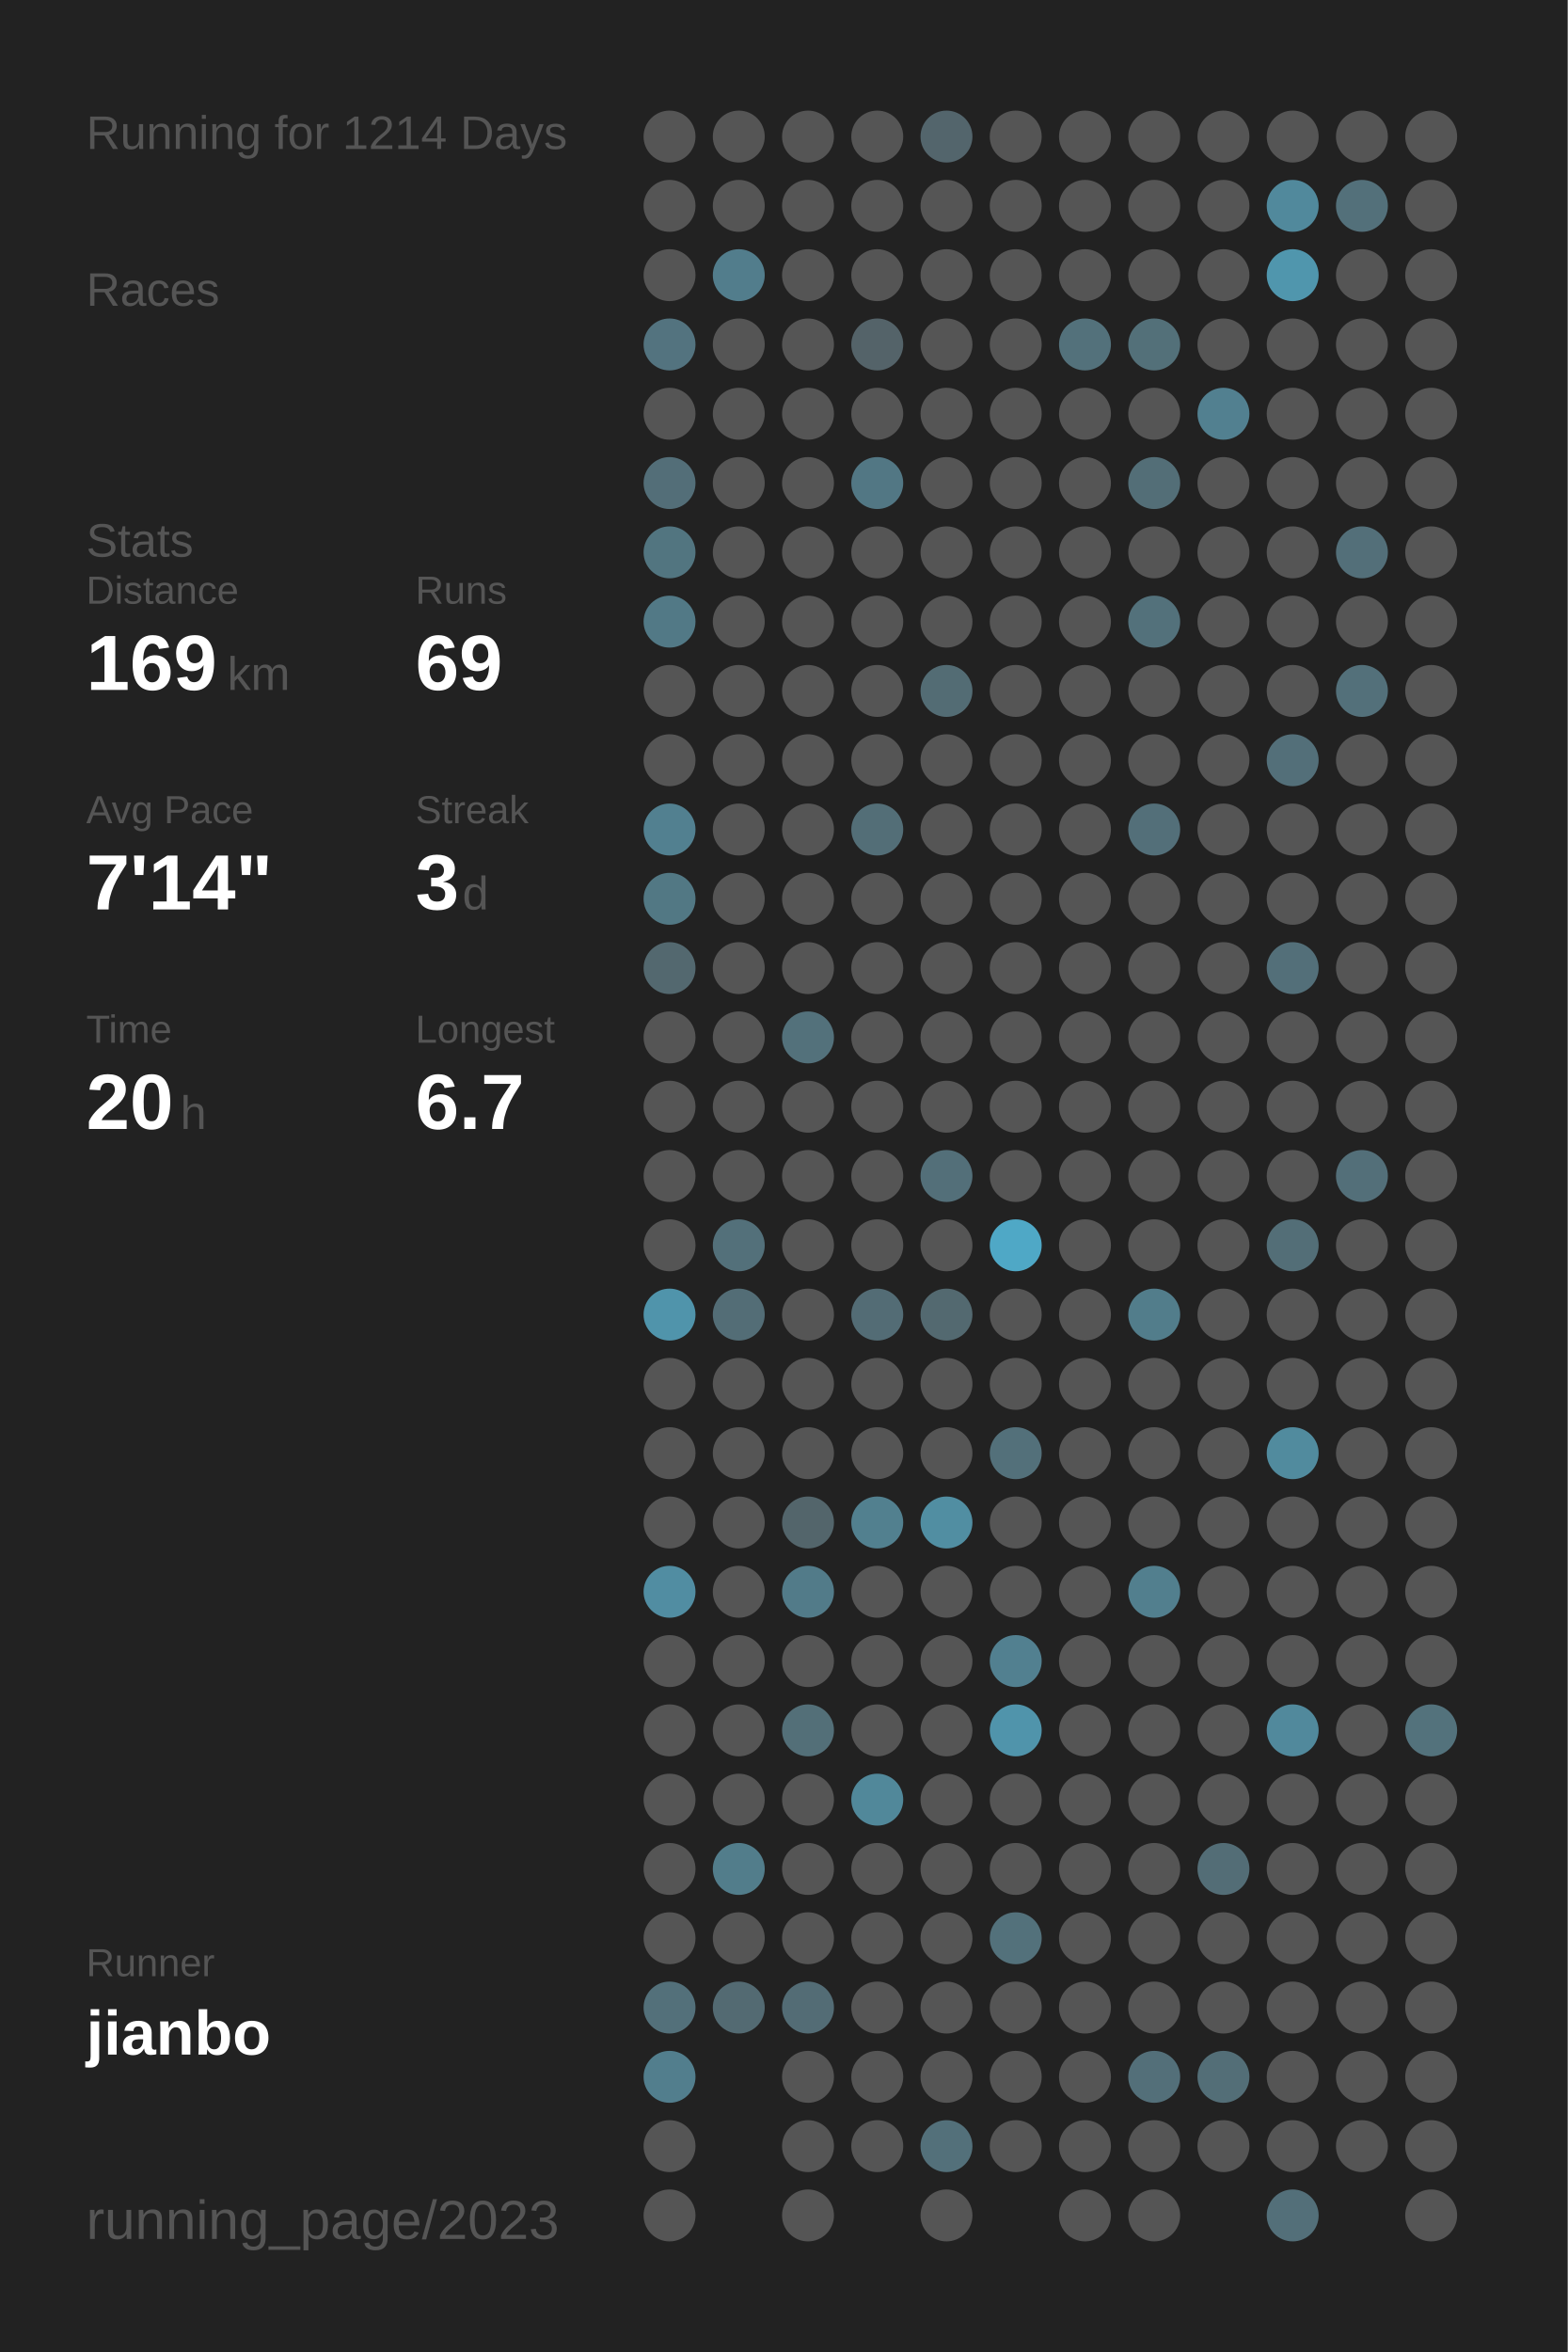
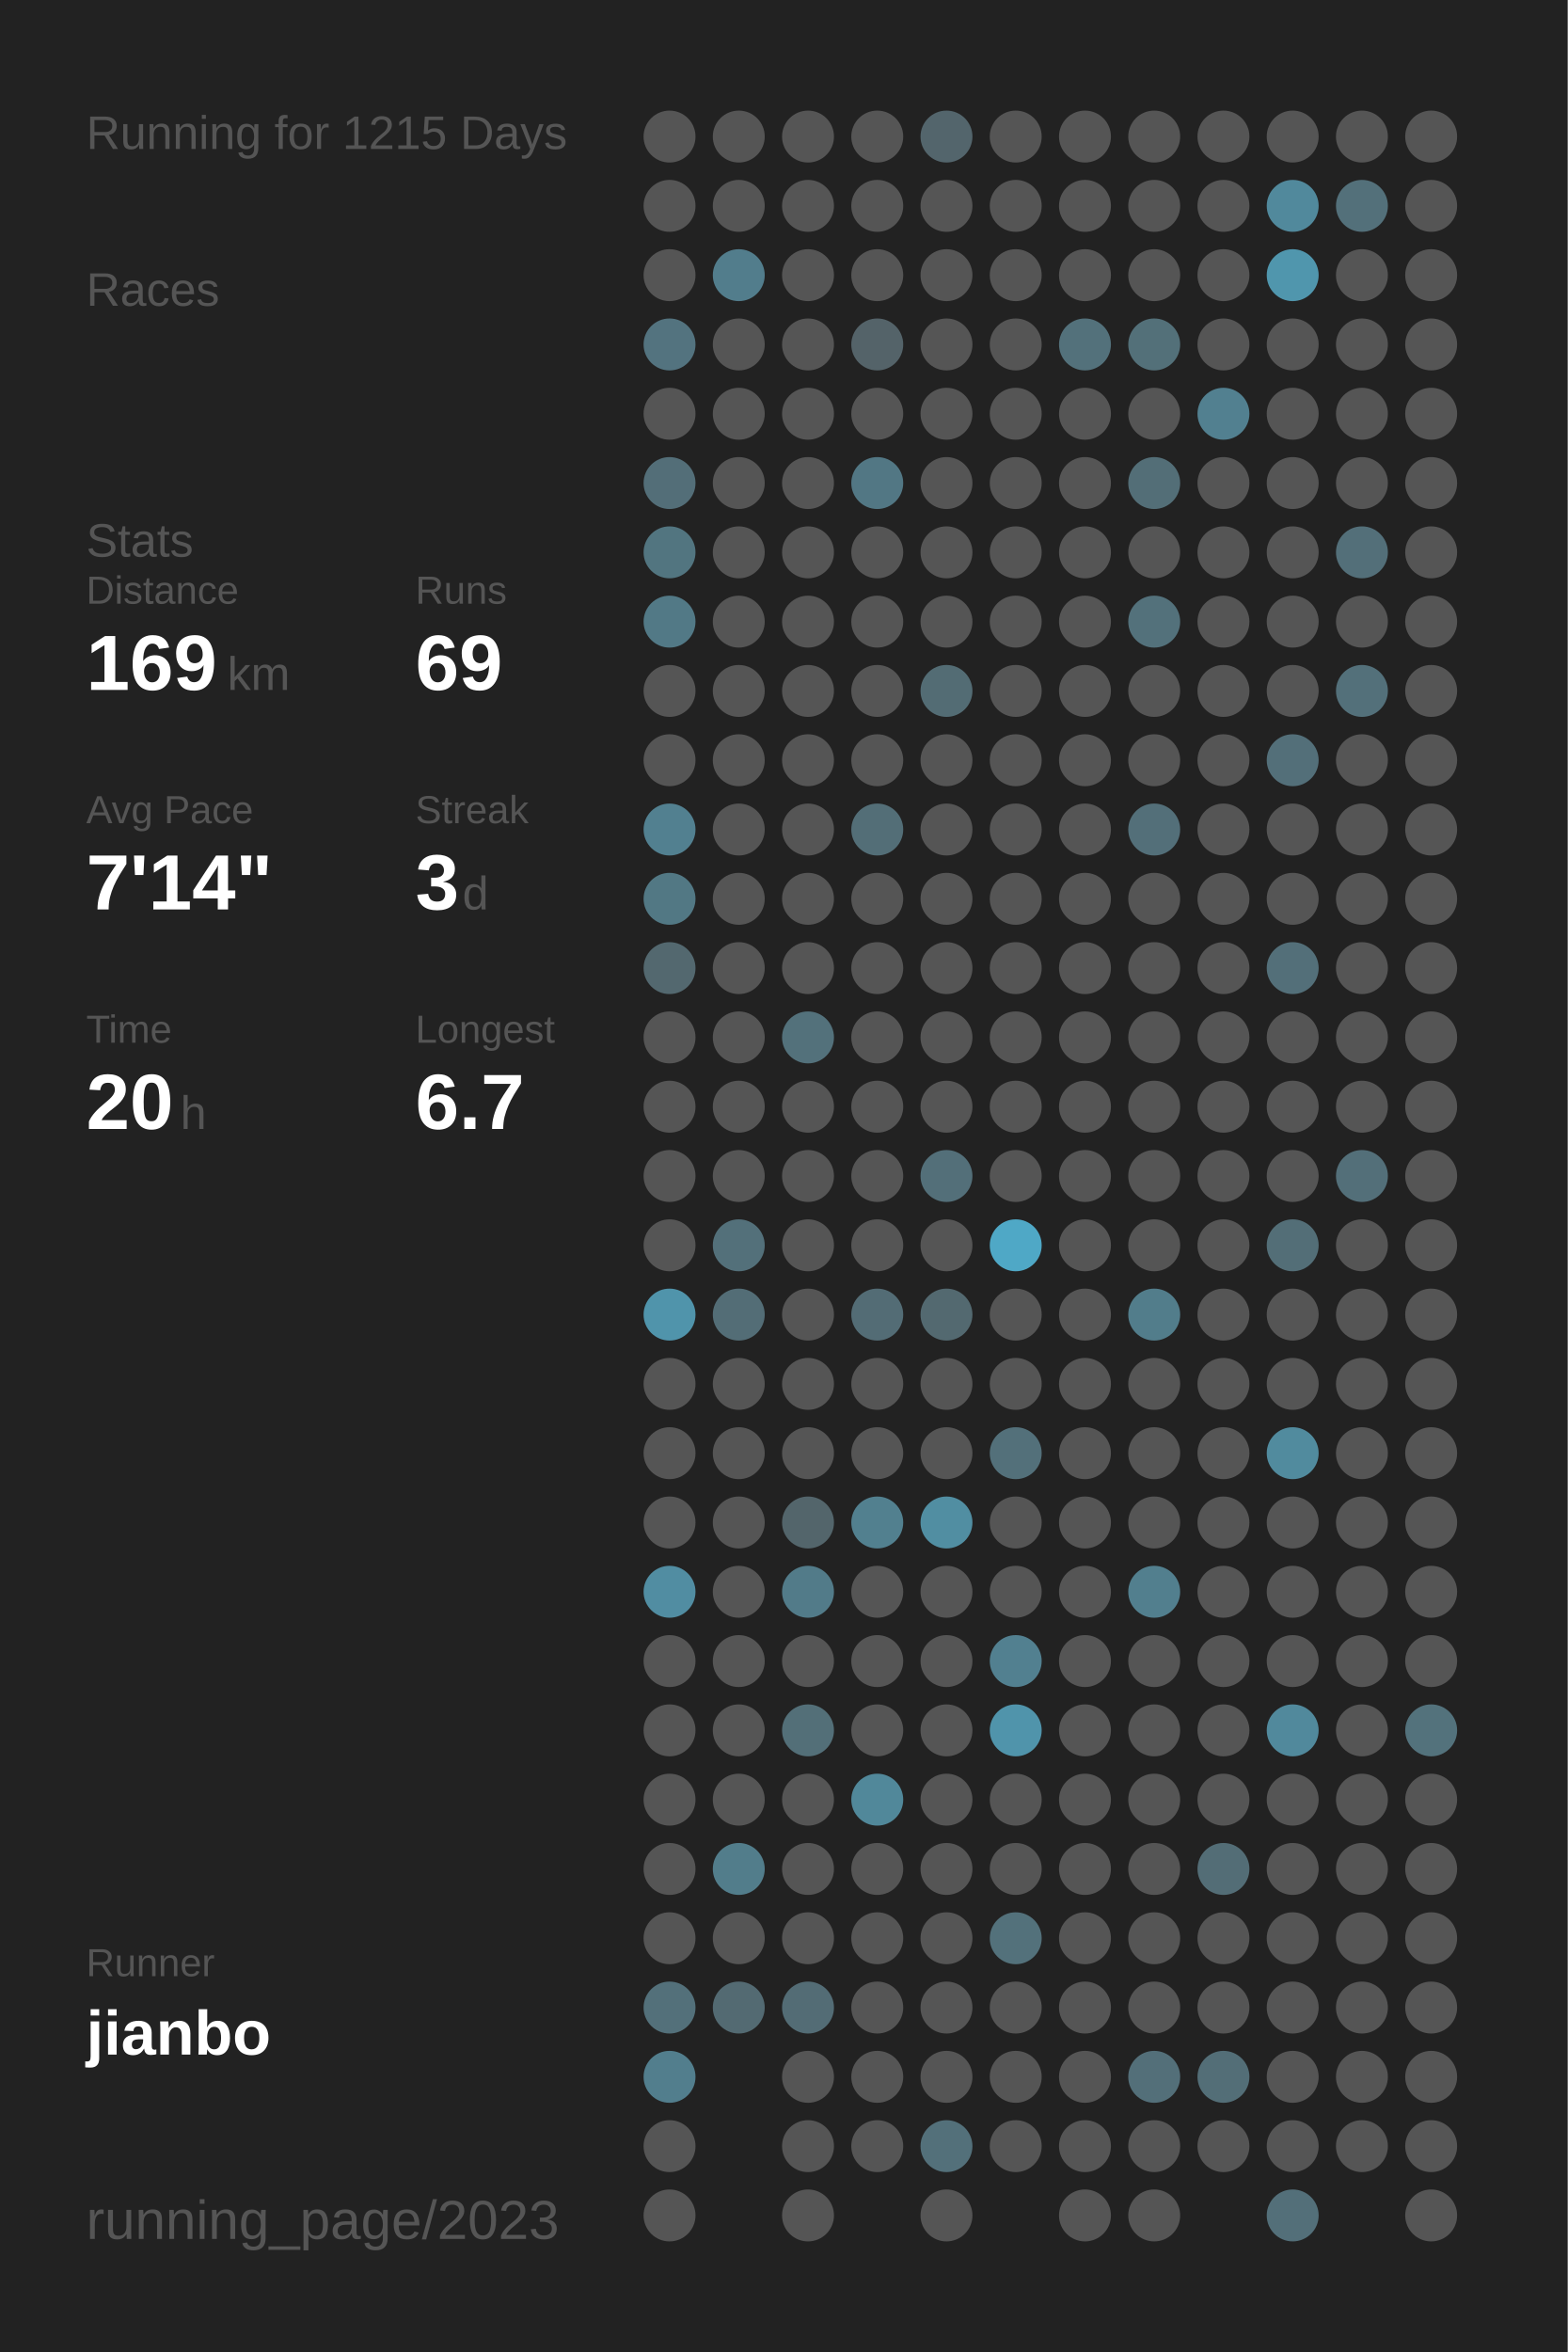
<svg xmlns="http://www.w3.org/2000/svg" baseProfile="full" height="300mm" version="1.1" viewBox="0,0,200,300" width="200mm">
  <defs />
  <rect fill="#222222" height="300" width="200" x="0" y="0" />
-   <text fill="#555555" style="font-size:6px; font-family:Arial;" x="11" y="19">Running for 1214 Days</text>
+   <text fill="#555555" style="font-size:6px; font-family:Arial;" x="11" y="19">Running for 1215 Days</text>
  <text fill="#555555" style="font-size:6px; font-family:Arial;" x="11" y="39">Races</text>
  <text fill="#555555" style="font-size:6px; font-family:Arial;" x="11" y="71">Stats</text>
  <text fill="#555555" style="font-size:5px; font-family:Arial;" x="11" y="77">Distance</text>
  <text fill="#FFFFFF" style="font-size:10px; font-family:Arial; font-weight:bold;" x="11" y="88">169</text>
  <text fill="#555555" style="font-size:6px; font-family:Arial;" x="29" y="88">km</text>
  <text fill="#555555" style="font-size:5px; font-family:Arial;" x="53" y="77">Runs</text>
  <text fill="#FFFFFF" style="font-size:10px; font-family:Arial; font-weight:bold;" x="53" y="88">69</text>
  <text fill="#555555" style="font-size:5px; font-family:Arial;" x="11" y="105">Avg Pace</text>
  <text fill="#FFFFFF" style="font-size:10px; font-family:Arial; font-weight:bold;" x="11" y="116">7'14"</text>
  <text fill="#555555" style="font-size:5px; font-family:Arial;" x="53" y="105">Streak</text>
  <text fill="#FFFFFF" style="font-size:10px; font-family:Arial; font-weight:bold;" x="53" y="116">3</text>
  <text fill="#555555" style="font-size:6px; font-family:Arial;" x="59" y="116">d</text>
  <text fill="#555555" style="font-size:5px; font-family:Arial;" x="11" y="133">Time</text>
  <text fill="#FFFFFF" style="font-size:10px; font-family:Arial; font-weight:bold;" x="11" y="144">20</text>
  <text fill="#555555" style="font-size:6px; font-family:Arial;" x="23" y="144">h</text>
  <text fill="#555555" style="font-size:5px; font-family:Arial;" x="53" y="133">Longest</text>
  <text fill="#FFFFFF" style="font-size:10px; font-family:Arial; font-weight:bold;" x="53" y="144">6.7</text>
  <text fill="#555555" style="font-size:5px; font-family:Arial;" x="11" y="252.065">Runner</text>
  <text fill="#FFFFFF" style="font-size:8px; font-family:Arial; font-weight:bold;" x="11" y="262.065">jianbo</text>
  <text fill="#555555" style="font-size:7px; font-family:Arial;" x="11" y="285.581">running_page/2023</text>
  <circle cx="85.417" cy="17.419" fill="#555555" r="3.312" />
  <circle cx="85.417" cy="26.258" fill="#555555" r="3.312" />
  <circle cx="85.417" cy="35.097" fill="#555555" r="3.312" />
  <circle cx="85.417" cy="43.935" fill="#53737f" r="3.312" />
  <circle cx="85.417" cy="52.774" fill="#555555" r="3.312" />
  <circle cx="85.417" cy="61.613" fill="#536e78" r="3.312" />
  <circle cx="85.417" cy="70.452" fill="#527580" r="3.312" />
  <circle cx="85.417" cy="79.29" fill="#527986" r="3.312" />
  <circle cx="85.417" cy="88.129" fill="#555555" r="3.312" />
  <circle cx="85.417" cy="96.968" fill="#555555" r="3.312" />
  <circle cx="85.417" cy="105.806" fill="#528090" r="3.312" />
  <circle cx="85.417" cy="114.645" fill="#527884" r="3.312" />
  <circle cx="85.417" cy="123.484" fill="#53686f" r="3.312" />
  <circle cx="85.417" cy="132.323" fill="#555555" r="3.312" />
  <circle cx="85.417" cy="141.161" fill="#555555" r="3.312" />
  <circle cx="85.417" cy="150" fill="#555555" r="3.312" />
  <circle cx="85.417" cy="158.839" fill="#555555" r="3.312" />
  <circle cx="85.417" cy="167.677" fill="#5094ab" r="3.312" />
  <circle cx="85.417" cy="176.516" fill="#555555" r="3.312" />
  <circle cx="85.417" cy="185.355" fill="#555555" r="3.312" />
  <circle cx="85.417" cy="194.194" fill="#555555" r="3.312" />
  <circle cx="85.417" cy="203.032" fill="#518da2" r="3.312" />
  <circle cx="85.417" cy="211.871" fill="#555555" r="3.312" />
  <circle cx="85.417" cy="220.71" fill="#555555" r="3.312" />
  <circle cx="85.417" cy="229.548" fill="#555555" r="3.312" />
  <circle cx="85.417" cy="238.387" fill="#555555" r="3.312" />
  <circle cx="85.417" cy="247.226" fill="#555555" r="3.312" />
  <circle cx="85.417" cy="256.065" fill="#53707a" r="3.312" />
  <circle cx="85.417" cy="264.903" fill="#527e8d" r="3.312" />
  <circle cx="85.417" cy="273.742" fill="#555555" r="3.312" />
  <circle cx="85.417" cy="282.581" fill="#555555" r="3.312" />
  <circle cx="94.25" cy="17.419" fill="#555555" r="3.312" />
  <circle cx="94.25" cy="26.258" fill="#555555" r="3.312" />
  <circle cx="94.25" cy="35.097" fill="#527d8c" r="3.312" />
  <circle cx="94.25" cy="43.935" fill="#555555" r="3.312" />
  <circle cx="94.25" cy="52.774" fill="#555555" r="3.312" />
  <circle cx="94.25" cy="61.613" fill="#555555" r="3.312" />
  <circle cx="94.25" cy="70.452" fill="#555555" r="3.312" />
  <circle cx="94.25" cy="79.29" fill="#555555" r="3.312" />
  <circle cx="94.25" cy="88.129" fill="#555555" r="3.312" />
  <circle cx="94.25" cy="96.968" fill="#555555" r="3.312" />
  <circle cx="94.25" cy="105.806" fill="#555555" r="3.312" />
  <circle cx="94.25" cy="114.645" fill="#555555" r="3.312" />
  <circle cx="94.25" cy="123.484" fill="#555555" r="3.312" />
  <circle cx="94.25" cy="132.323" fill="#555555" r="3.312" />
  <circle cx="94.25" cy="141.161" fill="#555555" r="3.312" />
  <circle cx="94.25" cy="150" fill="#555555" r="3.312" />
  <circle cx="94.25" cy="158.839" fill="#53707a" r="3.312" />
  <circle cx="94.25" cy="167.677" fill="#536d76" r="3.312" />
  <circle cx="94.25" cy="176.516" fill="#555555" r="3.312" />
  <circle cx="94.25" cy="185.355" fill="#555555" r="3.312" />
  <circle cx="94.25" cy="194.194" fill="#555555" r="3.312" />
  <circle cx="94.25" cy="203.032" fill="#555555" r="3.312" />
  <circle cx="94.25" cy="211.871" fill="#555555" r="3.312" />
  <circle cx="94.25" cy="220.71" fill="#555555" r="3.312" />
  <circle cx="94.25" cy="229.548" fill="#555555" r="3.312" />
  <circle cx="94.25" cy="238.387" fill="#527d8b" r="3.312" />
  <circle cx="94.25" cy="247.226" fill="#555555" r="3.312" />
  <circle cx="94.25" cy="256.065" fill="#536a72" r="3.312" />
  <circle cx="103.083" cy="17.419" fill="#555555" r="3.312" />
  <circle cx="103.083" cy="26.258" fill="#555555" r="3.312" />
  <circle cx="103.083" cy="35.097" fill="#555555" r="3.312" />
  <circle cx="103.083" cy="43.935" fill="#555555" r="3.312" />
  <circle cx="103.083" cy="52.774" fill="#555555" r="3.312" />
  <circle cx="103.083" cy="61.613" fill="#555555" r="3.312" />
  <circle cx="103.083" cy="70.452" fill="#555555" r="3.312" />
  <circle cx="103.083" cy="79.29" fill="#555555" r="3.312" />
  <circle cx="103.083" cy="88.129" fill="#555555" r="3.312" />
  <circle cx="103.083" cy="96.968" fill="#555555" r="3.312" />
  <circle cx="103.083" cy="105.806" fill="#555555" r="3.312" />
  <circle cx="103.083" cy="114.645" fill="#555555" r="3.312" />
  <circle cx="103.083" cy="123.484" fill="#555555" r="3.312" />
  <circle cx="103.083" cy="132.323" fill="#53717b" r="3.312" />
  <circle cx="103.083" cy="141.161" fill="#555555" r="3.312" />
  <circle cx="103.083" cy="150" fill="#555555" r="3.312" />
  <circle cx="103.083" cy="158.839" fill="#555555" r="3.312" />
  <circle cx="103.083" cy="167.677" fill="#555555" r="3.312" />
  <circle cx="103.083" cy="176.516" fill="#555555" r="3.312" />
  <circle cx="103.083" cy="185.355" fill="#555555" r="3.312" />
  <circle cx="103.083" cy="194.194" fill="#53656b" r="3.312" />
  <circle cx="103.083" cy="203.032" fill="#527b89" r="3.312" />
  <circle cx="103.083" cy="211.871" fill="#555555" r="3.312" />
  <circle cx="103.083" cy="220.71" fill="#536f78" r="3.312" />
  <circle cx="103.083" cy="229.548" fill="#555555" r="3.312" />
  <circle cx="103.083" cy="238.387" fill="#555555" r="3.312" />
  <circle cx="103.083" cy="247.226" fill="#555555" r="3.312" />
  <circle cx="103.083" cy="256.065" fill="#536c75" r="3.312" />
  <circle cx="103.083" cy="264.903" fill="#555555" r="3.312" />
  <circle cx="103.083" cy="273.742" fill="#555555" r="3.312" />
  <circle cx="103.083" cy="282.581" fill="#555555" r="3.312" />
  <circle cx="111.917" cy="17.419" fill="#555555" r="3.312" />
  <circle cx="111.917" cy="26.258" fill="#555555" r="3.312" />
  <circle cx="111.917" cy="35.097" fill="#555555" r="3.312" />
  <circle cx="111.917" cy="43.935" fill="#546369" r="3.312" />
  <circle cx="111.917" cy="52.774" fill="#555555" r="3.312" />
  <circle cx="111.917" cy="61.613" fill="#527784" r="3.312" />
  <circle cx="111.917" cy="70.452" fill="#555555" r="3.312" />
  <circle cx="111.917" cy="79.29" fill="#555555" r="3.312" />
  <circle cx="111.917" cy="88.129" fill="#555555" r="3.312" />
  <circle cx="111.917" cy="96.968" fill="#555555" r="3.312" />
  <circle cx="111.917" cy="105.806" fill="#536e77" r="3.312" />
  <circle cx="111.917" cy="114.645" fill="#555555" r="3.312" />
  <circle cx="111.917" cy="123.484" fill="#555555" r="3.312" />
  <circle cx="111.917" cy="132.323" fill="#555555" r="3.312" />
  <circle cx="111.917" cy="141.161" fill="#555555" r="3.312" />
  <circle cx="111.917" cy="150" fill="#555555" r="3.312" />
  <circle cx="111.917" cy="158.839" fill="#555555" r="3.312" />
  <circle cx="111.917" cy="167.677" fill="#536c75" r="3.312" />
  <circle cx="111.917" cy="176.516" fill="#555555" r="3.312" />
  <circle cx="111.917" cy="185.355" fill="#555555" r="3.312" />
  <circle cx="111.917" cy="194.194" fill="#52808f" r="3.312" />
  <circle cx="111.917" cy="203.032" fill="#555555" r="3.312" />
  <circle cx="111.917" cy="211.871" fill="#555555" r="3.312" />
  <circle cx="111.917" cy="220.71" fill="#555555" r="3.312" />
  <circle cx="111.917" cy="229.548" fill="#51889a" r="3.312" />
  <circle cx="111.917" cy="238.387" fill="#555555" r="3.312" />
  <circle cx="111.917" cy="247.226" fill="#555555" r="3.312" />
  <circle cx="111.917" cy="256.065" fill="#555555" r="3.312" />
  <circle cx="111.917" cy="264.903" fill="#555555" r="3.312" />
  <circle cx="111.917" cy="273.742" fill="#555555" r="3.312" />
  <circle cx="120.75" cy="17.419" fill="#53656c" r="3.312" />
  <circle cx="120.75" cy="26.258" fill="#555555" r="3.312" />
  <circle cx="120.75" cy="35.097" fill="#555555" r="3.312" />
  <circle cx="120.75" cy="43.935" fill="#555555" r="3.312" />
  <circle cx="120.75" cy="52.774" fill="#555555" r="3.312" />
  <circle cx="120.75" cy="61.613" fill="#555555" r="3.312" />
  <circle cx="120.75" cy="70.452" fill="#555555" r="3.312" />
  <circle cx="120.75" cy="79.29" fill="#555555" r="3.312" />
  <circle cx="120.75" cy="88.129" fill="#536c74" r="3.312" />
  <circle cx="120.75" cy="96.968" fill="#555555" r="3.312" />
  <circle cx="120.75" cy="105.806" fill="#555555" r="3.312" />
  <circle cx="120.75" cy="114.645" fill="#555555" r="3.312" />
  <circle cx="120.75" cy="123.484" fill="#555555" r="3.312" />
  <circle cx="120.75" cy="132.323" fill="#555555" r="3.312" />
  <circle cx="120.75" cy="141.161" fill="#555555" r="3.312" />
  <circle cx="120.75" cy="150" fill="#536f79" r="3.312" />
  <circle cx="120.75" cy="158.839" fill="#555555" r="3.312" />
  <circle cx="120.75" cy="167.677" fill="#536970" r="3.312" />
  <circle cx="120.75" cy="176.516" fill="#555555" r="3.312" />
  <circle cx="120.75" cy="185.355" fill="#555555" r="3.312" />
  <circle cx="120.75" cy="194.194" fill="#518ea2" r="3.312" />
  <circle cx="120.75" cy="203.032" fill="#555555" r="3.312" />
  <circle cx="120.75" cy="211.871" fill="#555555" r="3.312" />
  <circle cx="120.75" cy="220.71" fill="#555555" r="3.312" />
  <circle cx="120.75" cy="229.548" fill="#555555" r="3.312" />
  <circle cx="120.75" cy="238.387" fill="#555555" r="3.312" />
  <circle cx="120.75" cy="247.226" fill="#555555" r="3.312" />
  <circle cx="120.75" cy="256.065" fill="#555555" r="3.312" />
  <circle cx="120.75" cy="264.903" fill="#555555" r="3.312" />
  <circle cx="120.75" cy="273.742" fill="#53707a" r="3.312" />
  <circle cx="120.75" cy="282.581" fill="#555555" r="3.312" />
  <circle cx="129.583" cy="17.419" fill="#555555" r="3.312" />
  <circle cx="129.583" cy="26.258" fill="#555555" r="3.312" />
  <circle cx="129.583" cy="35.097" fill="#555555" r="3.312" />
  <circle cx="129.583" cy="43.935" fill="#555555" r="3.312" />
  <circle cx="129.583" cy="52.774" fill="#555555" r="3.312" />
  <circle cx="129.583" cy="61.613" fill="#555555" r="3.312" />
  <circle cx="129.583" cy="70.452" fill="#555555" r="3.312" />
  <circle cx="129.583" cy="79.29" fill="#555555" r="3.312" />
  <circle cx="129.583" cy="88.129" fill="#555555" r="3.312" />
  <circle cx="129.583" cy="96.968" fill="#555555" r="3.312" />
  <circle cx="129.583" cy="105.806" fill="#555555" r="3.312" />
  <circle cx="129.583" cy="114.645" fill="#555555" r="3.312" />
  <circle cx="129.583" cy="123.484" fill="#555555" r="3.312" />
  <circle cx="129.583" cy="132.323" fill="#555555" r="3.312" />
  <circle cx="129.583" cy="141.161" fill="#555555" r="3.312" />
  <circle cx="129.583" cy="150" fill="#555555" r="3.312" />
  <circle cx="129.583" cy="158.839" fill="#4fa8c6" r="3.312" />
  <circle cx="129.583" cy="167.677" fill="#555555" r="3.312" />
  <circle cx="129.583" cy="176.516" fill="#555555" r="3.312" />
  <circle cx="129.583" cy="185.355" fill="#53707a" r="3.312" />
  <circle cx="129.583" cy="194.194" fill="#555555" r="3.312" />
  <circle cx="129.583" cy="203.032" fill="#555555" r="3.312" />
  <circle cx="129.583" cy="211.871" fill="#528090" r="3.312" />
  <circle cx="129.583" cy="220.71" fill="#5094ab" r="3.312" />
  <circle cx="129.583" cy="229.548" fill="#555555" r="3.312" />
  <circle cx="129.583" cy="238.387" fill="#555555" r="3.312" />
  <circle cx="129.583" cy="247.226" fill="#53717b" r="3.312" />
  <circle cx="129.583" cy="256.065" fill="#555555" r="3.312" />
  <circle cx="129.583" cy="264.903" fill="#555555" r="3.312" />
  <circle cx="129.583" cy="273.742" fill="#555555" r="3.312" />
  <circle cx="138.417" cy="17.419" fill="#555555" r="3.312" />
  <circle cx="138.417" cy="26.258" fill="#555555" r="3.312" />
  <circle cx="138.417" cy="35.097" fill="#555555" r="3.312" />
  <circle cx="138.417" cy="43.935" fill="#53717b" r="3.312" />
  <circle cx="138.417" cy="52.774" fill="#555555" r="3.312" />
  <circle cx="138.417" cy="61.613" fill="#555555" r="3.312" />
  <circle cx="138.417" cy="70.452" fill="#555555" r="3.312" />
  <circle cx="138.417" cy="79.29" fill="#555555" r="3.312" />
  <circle cx="138.417" cy="88.129" fill="#555555" r="3.312" />
  <circle cx="138.417" cy="96.968" fill="#555555" r="3.312" />
  <circle cx="138.417" cy="105.806" fill="#555555" r="3.312" />
  <circle cx="138.417" cy="114.645" fill="#555555" r="3.312" />
  <circle cx="138.417" cy="123.484" fill="#555555" r="3.312" />
  <circle cx="138.417" cy="132.323" fill="#555555" r="3.312" />
  <circle cx="138.417" cy="141.161" fill="#555555" r="3.312" />
  <circle cx="138.417" cy="150" fill="#555555" r="3.312" />
  <circle cx="138.417" cy="158.839" fill="#555555" r="3.312" />
  <circle cx="138.417" cy="167.677" fill="#555555" r="3.312" />
  <circle cx="138.417" cy="176.516" fill="#555555" r="3.312" />
  <circle cx="138.417" cy="185.355" fill="#555555" r="3.312" />
  <circle cx="138.417" cy="194.194" fill="#555555" r="3.312" />
  <circle cx="138.417" cy="203.032" fill="#555555" r="3.312" />
  <circle cx="138.417" cy="211.871" fill="#555555" r="3.312" />
  <circle cx="138.417" cy="220.71" fill="#555555" r="3.312" />
  <circle cx="138.417" cy="229.548" fill="#555555" r="3.312" />
  <circle cx="138.417" cy="238.387" fill="#555555" r="3.312" />
  <circle cx="138.417" cy="247.226" fill="#555555" r="3.312" />
  <circle cx="138.417" cy="256.065" fill="#555555" r="3.312" />
  <circle cx="138.417" cy="264.903" fill="#555555" r="3.312" />
  <circle cx="138.417" cy="273.742" fill="#555555" r="3.312" />
  <circle cx="138.417" cy="282.581" fill="#555555" r="3.312" />
  <circle cx="147.25" cy="17.419" fill="#555555" r="3.312" />
  <circle cx="147.25" cy="26.258" fill="#555555" r="3.312" />
  <circle cx="147.25" cy="35.097" fill="#555555" r="3.312" />
  <circle cx="147.25" cy="43.935" fill="#537079" r="3.312" />
  <circle cx="147.25" cy="52.774" fill="#555555" r="3.312" />
  <circle cx="147.25" cy="61.613" fill="#536e77" r="3.312" />
  <circle cx="147.25" cy="70.452" fill="#555555" r="3.312" />
  <circle cx="147.25" cy="79.29" fill="#53717b" r="3.312" />
  <circle cx="147.25" cy="88.129" fill="#555555" r="3.312" />
  <circle cx="147.25" cy="96.968" fill="#555555" r="3.312" />
  <circle cx="147.25" cy="105.806" fill="#536f79" r="3.312" />
  <circle cx="147.25" cy="114.645" fill="#555555" r="3.312" />
  <circle cx="147.25" cy="123.484" fill="#555555" r="3.312" />
  <circle cx="147.25" cy="132.323" fill="#555555" r="3.312" />
  <circle cx="147.25" cy="141.161" fill="#555555" r="3.312" />
  <circle cx="147.25" cy="150" fill="#555555" r="3.312" />
  <circle cx="147.25" cy="158.839" fill="#555555" r="3.312" />
  <circle cx="147.25" cy="167.677" fill="#527d8b" r="3.312" />
  <circle cx="147.25" cy="176.516" fill="#555555" r="3.312" />
  <circle cx="147.25" cy="185.355" fill="#555555" r="3.312" />
  <circle cx="147.25" cy="194.194" fill="#555555" r="3.312" />
  <circle cx="147.25" cy="203.032" fill="#527f8e" r="3.312" />
  <circle cx="147.25" cy="211.871" fill="#555555" r="3.312" />
  <circle cx="147.25" cy="220.71" fill="#555555" r="3.312" />
  <circle cx="147.25" cy="229.548" fill="#555555" r="3.312" />
  <circle cx="147.25" cy="238.387" fill="#555555" r="3.312" />
  <circle cx="147.25" cy="247.226" fill="#555555" r="3.312" />
  <circle cx="147.25" cy="256.065" fill="#555555" r="3.312" />
  <circle cx="147.25" cy="264.903" fill="#536f79" r="3.312" />
  <circle cx="147.25" cy="273.742" fill="#555555" r="3.312" />
  <circle cx="147.25" cy="282.581" fill="#555555" r="3.312" />
  <circle cx="156.083" cy="17.419" fill="#555555" r="3.312" />
  <circle cx="156.083" cy="26.258" fill="#555555" r="3.312" />
  <circle cx="156.083" cy="35.097" fill="#555555" r="3.312" />
  <circle cx="156.083" cy="43.935" fill="#555555" r="3.312" />
  <circle cx="156.083" cy="52.774" fill="#528090" r="3.312" />
  <circle cx="156.083" cy="61.613" fill="#555555" r="3.312" />
  <circle cx="156.083" cy="70.452" fill="#555555" r="3.312" />
  <circle cx="156.083" cy="79.29" fill="#555555" r="3.312" />
  <circle cx="156.083" cy="88.129" fill="#555555" r="3.312" />
  <circle cx="156.083" cy="96.968" fill="#555555" r="3.312" />
  <circle cx="156.083" cy="105.806" fill="#555555" r="3.312" />
  <circle cx="156.083" cy="114.645" fill="#555555" r="3.312" />
  <circle cx="156.083" cy="123.484" fill="#555555" r="3.312" />
  <circle cx="156.083" cy="132.323" fill="#555555" r="3.312" />
  <circle cx="156.083" cy="141.161" fill="#555555" r="3.312" />
  <circle cx="156.083" cy="150" fill="#555555" r="3.312" />
  <circle cx="156.083" cy="158.839" fill="#555555" r="3.312" />
  <circle cx="156.083" cy="167.677" fill="#555555" r="3.312" />
  <circle cx="156.083" cy="176.516" fill="#555555" r="3.312" />
  <circle cx="156.083" cy="185.355" fill="#555555" r="3.312" />
  <circle cx="156.083" cy="194.194" fill="#555555" r="3.312" />
  <circle cx="156.083" cy="203.032" fill="#555555" r="3.312" />
  <circle cx="156.083" cy="211.871" fill="#555555" r="3.312" />
  <circle cx="156.083" cy="220.71" fill="#555555" r="3.312" />
  <circle cx="156.083" cy="229.548" fill="#555555" r="3.312" />
  <circle cx="156.083" cy="238.387" fill="#536d76" r="3.312" />
  <circle cx="156.083" cy="247.226" fill="#555555" r="3.312" />
  <circle cx="156.083" cy="256.065" fill="#555555" r="3.312" />
  <circle cx="156.083" cy="264.903" fill="#536e77" r="3.312" />
  <circle cx="156.083" cy="273.742" fill="#555555" r="3.312" />
  <circle cx="164.917" cy="17.419" fill="#555555" r="3.312" />
  <circle cx="164.917" cy="26.258" fill="#51899c" r="3.312" />
  <circle cx="164.917" cy="35.097" fill="#5096ad" r="3.312" />
  <circle cx="164.917" cy="43.935" fill="#555555" r="3.312" />
  <circle cx="164.917" cy="52.774" fill="#555555" r="3.312" />
  <circle cx="164.917" cy="61.613" fill="#555555" r="3.312" />
  <circle cx="164.917" cy="70.452" fill="#555555" r="3.312" />
  <circle cx="164.917" cy="79.29" fill="#555555" r="3.312" />
  <circle cx="164.917" cy="88.129" fill="#555555" r="3.312" />
  <circle cx="164.917" cy="96.968" fill="#536f79" r="3.312" />
  <circle cx="164.917" cy="105.806" fill="#555555" r="3.312" />
  <circle cx="164.917" cy="114.645" fill="#555555" r="3.312" />
  <circle cx="164.917" cy="123.484" fill="#536f79" r="3.312" />
  <circle cx="164.917" cy="132.323" fill="#555555" r="3.312" />
  <circle cx="164.917" cy="141.161" fill="#555555" r="3.312" />
  <circle cx="164.917" cy="150" fill="#555555" r="3.312" />
  <circle cx="164.917" cy="158.839" fill="#536e77" r="3.312" />
  <circle cx="164.917" cy="167.677" fill="#555555" r="3.312" />
  <circle cx="164.917" cy="176.516" fill="#555555" r="3.312" />
  <circle cx="164.917" cy="185.355" fill="#518b9e" r="3.312" />
  <circle cx="164.917" cy="194.194" fill="#555555" r="3.312" />
  <circle cx="164.917" cy="203.032" fill="#555555" r="3.312" />
  <circle cx="164.917" cy="211.871" fill="#555555" r="3.312" />
  <circle cx="164.917" cy="220.71" fill="#51899c" r="3.312" />
  <circle cx="164.917" cy="229.548" fill="#555555" r="3.312" />
  <circle cx="164.917" cy="238.387" fill="#555555" r="3.312" />
  <circle cx="164.917" cy="247.226" fill="#555555" r="3.312" />
  <circle cx="164.917" cy="256.065" fill="#555555" r="3.312" />
  <circle cx="164.917" cy="264.903" fill="#555555" r="3.312" />
  <circle cx="164.917" cy="273.742" fill="#555555" r="3.312" />
  <circle cx="164.917" cy="282.581" fill="#536f79" r="3.312" />
  <circle cx="173.75" cy="17.419" fill="#555555" r="3.312" />
  <circle cx="173.75" cy="26.258" fill="#53707a" r="3.312" />
  <circle cx="173.75" cy="35.097" fill="#555555" r="3.312" />
  <circle cx="173.75" cy="43.935" fill="#555555" r="3.312" />
  <circle cx="173.75" cy="52.774" fill="#555555" r="3.312" />
  <circle cx="173.75" cy="61.613" fill="#555555" r="3.312" />
  <circle cx="173.75" cy="70.452" fill="#536f79" r="3.312" />
  <circle cx="173.75" cy="79.29" fill="#555555" r="3.312" />
  <circle cx="173.75" cy="88.129" fill="#53707a" r="3.312" />
  <circle cx="173.75" cy="96.968" fill="#555555" r="3.312" />
  <circle cx="173.75" cy="105.806" fill="#555555" r="3.312" />
  <circle cx="173.75" cy="114.645" fill="#555555" r="3.312" />
  <circle cx="173.75" cy="123.484" fill="#555555" r="3.312" />
  <circle cx="173.75" cy="132.323" fill="#555555" r="3.312" />
  <circle cx="173.75" cy="141.161" fill="#555555" r="3.312" />
  <circle cx="173.75" cy="150" fill="#536f79" r="3.312" />
  <circle cx="173.75" cy="158.839" fill="#555555" r="3.312" />
  <circle cx="173.75" cy="167.677" fill="#555555" r="3.312" />
  <circle cx="173.75" cy="176.516" fill="#555555" r="3.312" />
  <circle cx="173.75" cy="185.355" fill="#555555" r="3.312" />
  <circle cx="173.75" cy="194.194" fill="#555555" r="3.312" />
  <circle cx="173.75" cy="203.032" fill="#555555" r="3.312" />
  <circle cx="173.75" cy="211.871" fill="#555555" r="3.312" />
  <circle cx="173.75" cy="220.71" fill="#555555" r="3.312" />
  <circle cx="173.75" cy="229.548" fill="#555555" r="3.312" />
  <circle cx="173.75" cy="238.387" fill="#555555" r="3.312" />
  <circle cx="173.75" cy="247.226" fill="#555555" r="3.312" />
  <circle cx="173.75" cy="256.065" fill="#555555" r="3.312" />
  <circle cx="173.75" cy="264.903" fill="#555555" r="3.312" />
  <circle cx="173.75" cy="273.742" fill="#555555" r="3.312" />
  <circle cx="182.583" cy="17.419" fill="#555555" r="3.312" />
  <circle cx="182.583" cy="26.258" fill="#555555" r="3.312" />
  <circle cx="182.583" cy="35.097" fill="#555555" r="3.312" />
  <circle cx="182.583" cy="43.935" fill="#555555" r="3.312" />
  <circle cx="182.583" cy="52.774" fill="#555555" r="3.312" />
  <circle cx="182.583" cy="61.613" fill="#555555" r="3.312" />
  <circle cx="182.583" cy="70.452" fill="#555555" r="3.312" />
  <circle cx="182.583" cy="79.29" fill="#555555" r="3.312" />
  <circle cx="182.583" cy="88.129" fill="#555555" r="3.312" />
  <circle cx="182.583" cy="96.968" fill="#555555" r="3.312" />
  <circle cx="182.583" cy="105.806" fill="#555555" r="3.312" />
  <circle cx="182.583" cy="114.645" fill="#555555" r="3.312" />
  <circle cx="182.583" cy="123.484" fill="#555555" r="3.312" />
  <circle cx="182.583" cy="132.323" fill="#555555" r="3.312" />
  <circle cx="182.583" cy="141.161" fill="#555555" r="3.312" />
  <circle cx="182.583" cy="150" fill="#555555" r="3.312" />
  <circle cx="182.583" cy="158.839" fill="#555555" r="3.312" />
  <circle cx="182.583" cy="167.677" fill="#555555" r="3.312" />
  <circle cx="182.583" cy="176.516" fill="#555555" r="3.312" />
  <circle cx="182.583" cy="185.355" fill="#555555" r="3.312" />
  <circle cx="182.583" cy="194.194" fill="#555555" r="3.312" />
  <circle cx="182.583" cy="203.032" fill="#555555" r="3.312" />
  <circle cx="182.583" cy="211.871" fill="#555555" r="3.312" />
  <circle cx="182.583" cy="220.71" fill="#53727c" r="3.312" />
  <circle cx="182.583" cy="229.548" fill="#555555" r="3.312" />
  <circle cx="182.583" cy="238.387" fill="#555555" r="3.312" />
  <circle cx="182.583" cy="247.226" fill="#555555" r="3.312" />
  <circle cx="182.583" cy="256.065" fill="#555555" r="3.312" />
  <circle cx="182.583" cy="264.903" fill="#555555" r="3.312" />
  <circle cx="182.583" cy="273.742" fill="#555555" r="3.312" />
  <circle cx="182.583" cy="282.581" fill="#555555" r="3.312" />
</svg>
